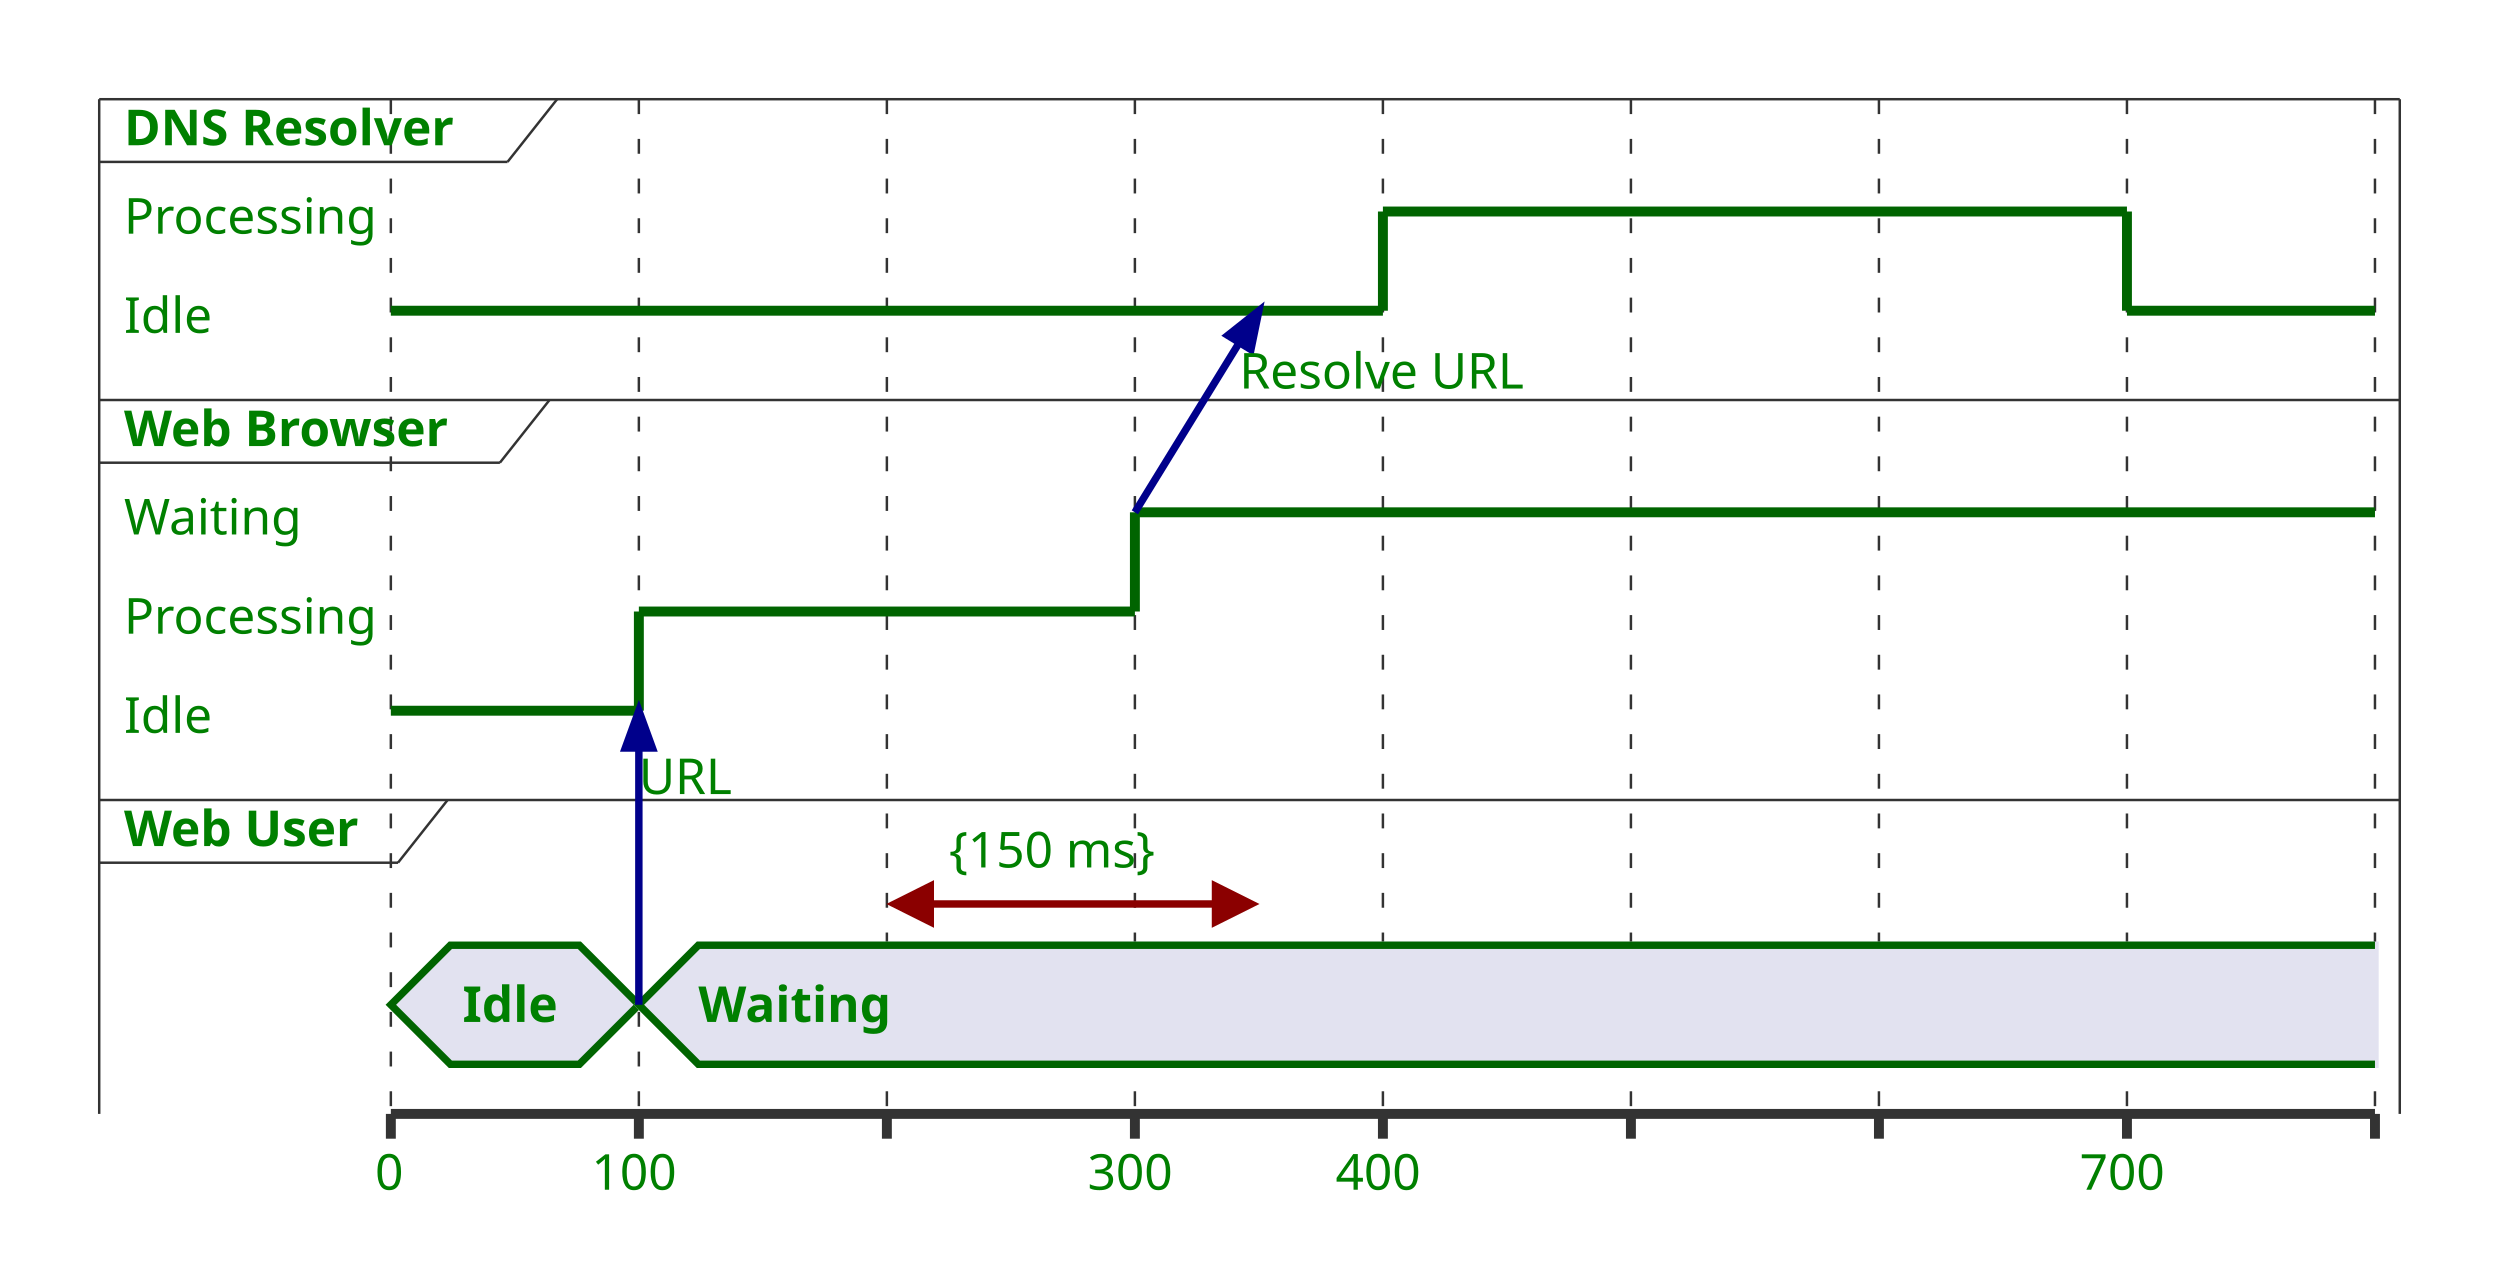
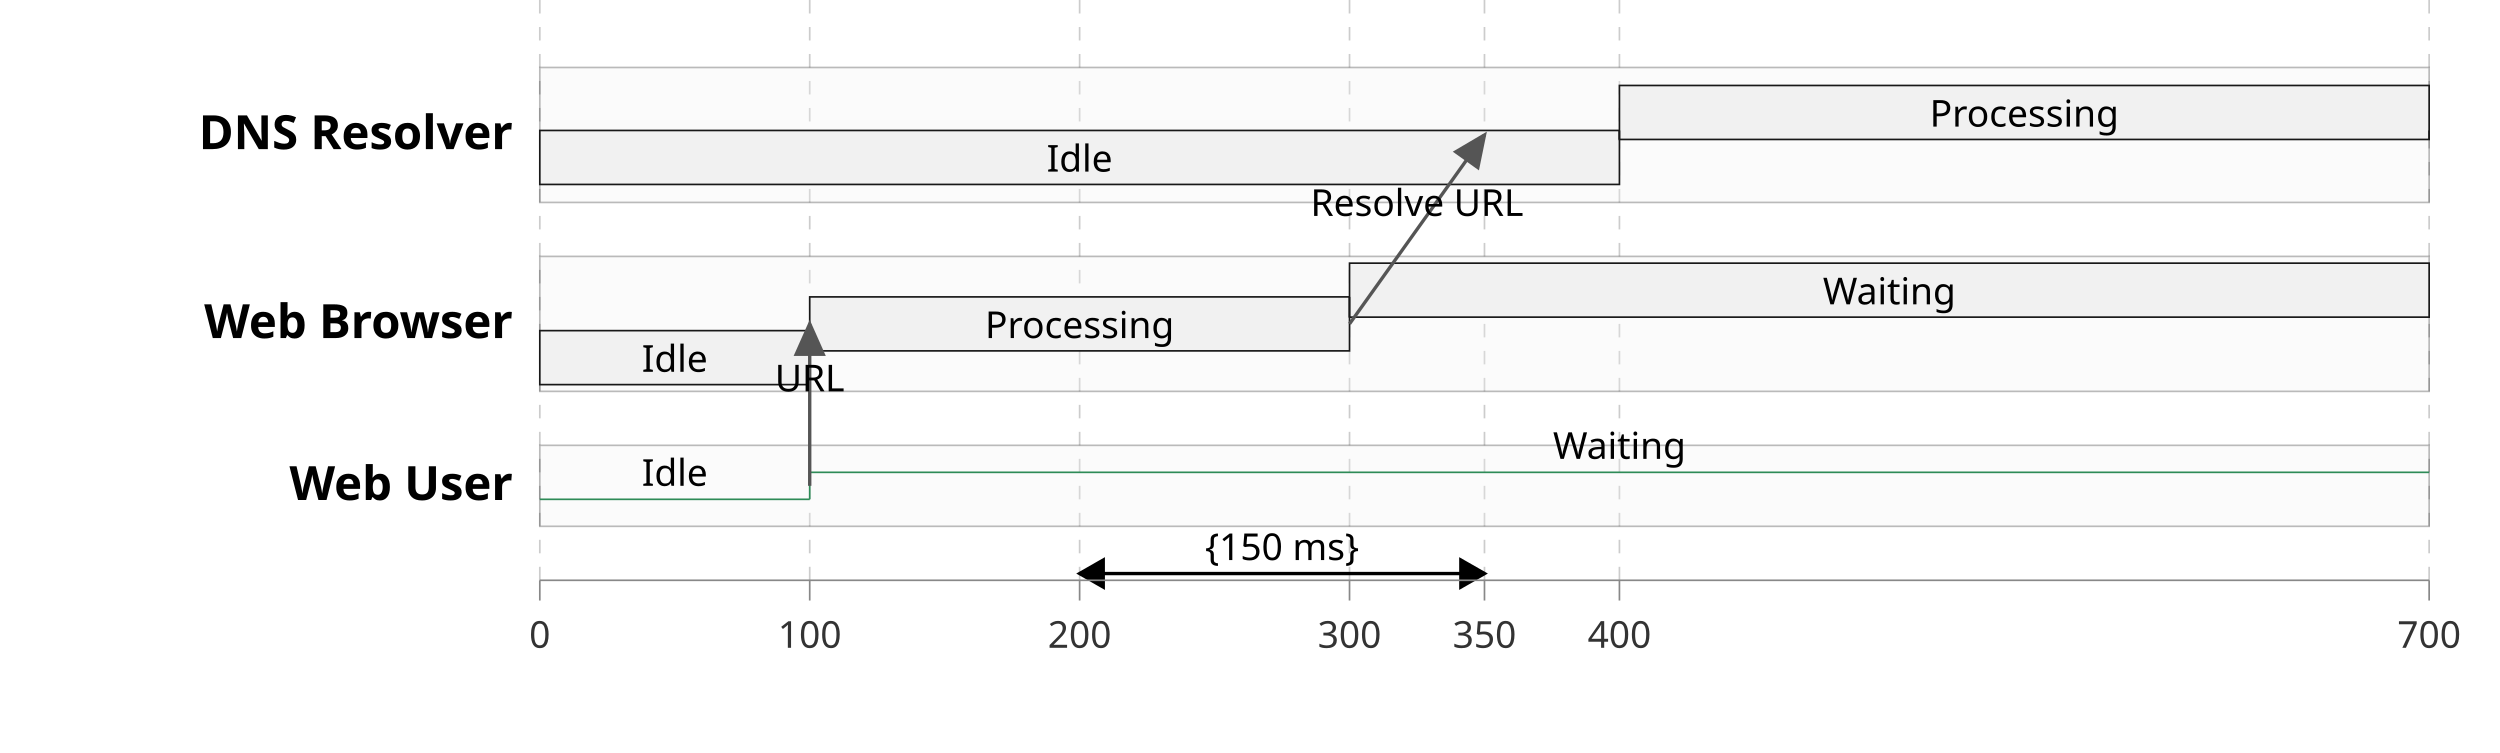
- <svg xmlns="http://www.w3.org/2000/svg" contentStyleType="text/css" data-diagram-type="TIMING" height="257px" preserveAspectRatio="none" style="width:504px;height:257px;background:#FFFFFF;" version="1.1" viewBox="0 0 504 257" width="504px" zoomAndPan="magnify">
+ <svg xmlns="http://www.w3.org/2000/svg" contentStyleType="text/css" data-diagram-type="TIMING" height="223px" preserveAspectRatio="none" style="width:741px;height:223px;background:#FFFFFF;" version="1.1" viewBox="0 0 741 223" width="741px" zoomAndPan="magnify">
  <defs />
  <g>
-     <line style="stroke:#333333;stroke-width:0.5;" x1="20" x2="20" y1="20" y2="224.562" />
-     <line style="stroke:#333333;stroke-width:0.5;" x1="483.794" x2="483.794" y1="20" y2="224.562" />
-     <line style="stroke:#333333;stroke-width:0.5;stroke-dasharray:3,5;" x1="78.794" x2="78.794" y1="20" y2="224.562" />
-     <line style="stroke:#333333;stroke-width:0.5;stroke-dasharray:3,5;" x1="128.794" x2="128.794" y1="20" y2="224.562" />
-     <line style="stroke:#333333;stroke-width:0.5;stroke-dasharray:3,5;" x1="178.794" x2="178.794" y1="20" y2="224.562" />
-     <line style="stroke:#333333;stroke-width:0.5;stroke-dasharray:3,5;" x1="228.794" x2="228.794" y1="20" y2="224.562" />
-     <line style="stroke:#333333;stroke-width:0.5;stroke-dasharray:3,5;" x1="278.794" x2="278.794" y1="20" y2="224.562" />
-     <line style="stroke:#333333;stroke-width:0.5;stroke-dasharray:3,5;" x1="328.794" x2="328.794" y1="20" y2="224.562" />
-     <line style="stroke:#333333;stroke-width:0.5;stroke-dasharray:3,5;" x1="378.794" x2="378.794" y1="20" y2="224.562" />
-     <line style="stroke:#333333;stroke-width:0.5;stroke-dasharray:3,5;" x1="428.794" x2="428.794" y1="20" y2="224.562" />
-     <line style="stroke:#333333;stroke-width:0.5;stroke-dasharray:3,5;" x1="478.794" x2="478.794" y1="20" y2="224.562" />
-     <line style="stroke:#333333;stroke-width:0.5;" x1="20" x2="483.794" y1="20" y2="20" />
-     <text fill="#008000" font-family="'sans-serif'" font-size="10" font-weight="700" lengthAdjust="spacing" textLength="76.318" x="25" y="29.282">DNS Resolver</text>
-     <line style="stroke:#333333;stroke-width:0.5;" x1="20" x2="102.318" y1="32.641" y2="32.641" />
-     <line style="stroke:#333333;stroke-width:0.5;" x1="102.318" x2="112.318" y1="32.641" y2="20" />
-     <text fill="#008000" font-family="'sans-serif'" font-size="10" lengthAdjust="spacing" textLength="18.227" x="25" y="67.103">Idle</text>
-     <text fill="#008000" font-family="'sans-serif'" font-size="10" lengthAdjust="spacing" textLength="53.794" x="25" y="47.102">Processing</text>
-     <line style="stroke:#006400;stroke-width:2;" x1="78.794" x2="278.794" y1="62.641" y2="62.641" />
-     <line style="stroke:#006400;stroke-width:2;" x1="278.794" x2="428.794" y1="42.641" y2="42.641" />
-     <line style="stroke:#006400;stroke-width:2;" x1="428.794" x2="478.794" y1="62.641" y2="62.641" />
-     <line style="stroke:#006400;stroke-width:2;" x1="278.794" x2="278.794" y1="42.641" y2="62.641" />
-     <line style="stroke:#006400;stroke-width:2;" x1="428.794" x2="428.794" y1="42.641" y2="62.641" />
-     <line style="stroke:#333333;stroke-width:0.5;" x1="20" x2="483.794" y1="80.641" y2="80.641" />
-     <text fill="#008000" font-family="'sans-serif'" font-size="10" font-weight="700" lengthAdjust="spacing" textLength="74.78" x="25" y="89.923">Web Browser</text>
-     <line style="stroke:#333333;stroke-width:0.5;" x1="20" x2="100.78" y1="93.281" y2="93.281" />
-     <line style="stroke:#333333;stroke-width:0.5;" x1="100.78" x2="110.78" y1="93.281" y2="80.641" />
-     <text fill="#008000" font-family="'sans-serif'" font-size="10" lengthAdjust="spacing" textLength="18.227" x="25" y="147.743">Idle</text>
-     <text fill="#008000" font-family="'sans-serif'" font-size="10" lengthAdjust="spacing" textLength="53.794" x="25" y="127.743">Processing</text>
-     <text fill="#008000" font-family="'sans-serif'" font-size="10" lengthAdjust="spacing" textLength="38.179" x="25" y="107.743">Waiting</text>
-     <line style="stroke:#006400;stroke-width:2;" x1="78.794" x2="128.794" y1="143.281" y2="143.281" />
-     <line style="stroke:#006400;stroke-width:2;" x1="128.794" x2="228.794" y1="123.281" y2="123.281" />
-     <line style="stroke:#006400;stroke-width:2;" x1="228.794" x2="478.794" y1="103.281" y2="103.281" />
-     <line style="stroke:#006400;stroke-width:2;" x1="128.794" x2="128.794" y1="123.281" y2="143.281" />
-     <line style="stroke:#006400;stroke-width:2;" x1="228.794" x2="228.794" y1="103.281" y2="123.281" />
-     <line style="stroke:#333333;stroke-width:0.5;" x1="20" x2="483.794" y1="161.281" y2="161.281" />
-     <text fill="#008000" font-family="'sans-serif'" font-size="10" font-weight="700" lengthAdjust="spacing" textLength="54.238" x="25" y="170.564">Web User</text>
-     <line style="stroke:#333333;stroke-width:0.5;" x1="20" x2="80.238" y1="173.922" y2="173.922" />
-     <line style="stroke:#333333;stroke-width:0.5;" x1="80.238" x2="90.238" y1="173.922" y2="161.281" />
-     <polygon fill="#E2E2F0" points="90.794,190.562,116.794,190.562,128.794,202.562,116.794,214.562,90.794,214.562,78.794,202.562" style="stroke:#006400;stroke-width:1.5;" />
-     <polygon fill="#E2E2F0" points="140.794,190.562,478.794,190.562,478.794,214.562,140.794,214.562,128.794,202.562" style="stroke:#E2E2F0;stroke-width:1.5;" />
-     <path d="M478.794,190.562 L140.794,190.562 L128.794,202.562 L140.794,214.562 L478.794,214.562" fill="#E2E2F0" style="stroke:#006400;stroke-width:1.5;" />
-     <text fill="#008000" font-family="'sans-serif'" font-size="10" font-weight="700" lengthAdjust="spacing" textLength="21.089" x="93.249" y="206.024">Idle</text>
-     <text fill="#008000" font-family="'sans-serif'" font-size="10" font-weight="700" lengthAdjust="spacing" textLength="43.691" x="140.794" y="206.024">Waiting</text>
-     <line style="stroke:#8B0000;stroke-width:1.5;" x1="182.794" x2="249.794" y1="182.242" y2="182.242" />
-     <polygon fill="#8B0000" points="187.794,186.242,187.794,178.242,179.794,182.242" style="stroke:#8B0000;stroke-width:1;" />
-     <polygon fill="#8B0000" points="244.794,186.242,244.794,178.242,252.794,182.242" style="stroke:#8B0000;stroke-width:1;" />
-     <text fill="#008000" font-family="'sans-serif'" font-size="10" lengthAdjust="spacing" textLength="49.941" x="191.323" y="174.884">{150 ms}</text>
-     <line style="stroke:#333333;stroke-width:2;" x1="78.794" x2="78.794" y1="224.562" y2="229.562" />
-     <line style="stroke:#333333;stroke-width:2;" x1="128.794" x2="128.794" y1="224.562" y2="229.562" />
-     <line style="stroke:#333333;stroke-width:2;" x1="178.794" x2="178.794" y1="224.562" y2="229.562" />
-     <line style="stroke:#333333;stroke-width:2;" x1="228.794" x2="228.794" y1="224.562" y2="229.562" />
-     <line style="stroke:#333333;stroke-width:2;" x1="278.794" x2="278.794" y1="224.562" y2="229.562" />
-     <line style="stroke:#333333;stroke-width:2;" x1="328.794" x2="328.794" y1="224.562" y2="229.562" />
-     <line style="stroke:#333333;stroke-width:2;" x1="378.794" x2="378.794" y1="224.562" y2="229.562" />
-     <line style="stroke:#333333;stroke-width:2;" x1="428.794" x2="428.794" y1="224.562" y2="229.562" />
-     <line style="stroke:#333333;stroke-width:2;" x1="478.794" x2="478.794" y1="224.562" y2="229.562" />
-     <line style="stroke:#333333;stroke-width:2;" x1="78.794" x2="478.794" y1="224.562" y2="224.562" />
-     <text fill="#008000" font-family="'sans-serif'" font-size="10" lengthAdjust="spacing" textLength="6.362" x="75.613" y="239.845">0</text>
-     <text fill="#008000" font-family="'sans-serif'" font-size="10" lengthAdjust="spacing" textLength="19.087" x="119.251" y="239.845">100</text>
-     <text fill="#008000" font-family="'sans-serif'" font-size="10" lengthAdjust="spacing" textLength="19.087" x="219.25" y="239.845">300</text>
-     <text fill="#008000" font-family="'sans-serif'" font-size="10" lengthAdjust="spacing" textLength="19.087" x="269.25" y="239.845">400</text>
-     <text fill="#008000" font-family="'sans-serif'" font-size="10" lengthAdjust="spacing" textLength="19.087" x="419.25" y="239.845">700</text>
-     <line style="stroke:#00008B;stroke-width:1.5;" x1="128.794" x2="128.794" y1="202.562" y2="143.281" />
-     <polygon fill="#00008B" points="131.53,150.799,126.058,150.799,128.794,143.281" style="stroke:#00008B;stroke-width:1.5;" />
-     <text fill="#008000" font-family="'sans-serif'" font-size="10" lengthAdjust="spacing" textLength="19.839" x="128.794" y="160.081">URL</text>
-     <line style="stroke:#00008B;stroke-width:1.5;" x1="228.794" x2="253.794" y1="103.281" y2="62.641" />
-     <polygon fill="#00008B" points="252.186,70.477,247.525,67.61,253.794,62.641" style="stroke:#00008B;stroke-width:1.5;" />
-     <text fill="#008000" font-family="'sans-serif'" font-size="10" lengthAdjust="spacing" textLength="62.295" x="249.855" y="78.326">Resolve URL</text>
+     <line style="stroke:#CCCCCC;stroke-width:0.5;stroke-dasharray:4,4;" x1="160" x2="160" y1="0" y2="172" />
+     <line style="stroke:#CCCCCC;stroke-width:0.5;stroke-dasharray:4,4;" x1="240" x2="240" y1="0" y2="172" />
+     <line style="stroke:#CCCCCC;stroke-width:0.5;stroke-dasharray:4,4;" x1="320" x2="320" y1="0" y2="172" />
+     <line style="stroke:#CCCCCC;stroke-width:0.5;stroke-dasharray:4,4;" x1="400" x2="400" y1="0" y2="172" />
+     <line style="stroke:#CCCCCC;stroke-width:0.5;stroke-dasharray:4,4;" x1="440" x2="440" y1="0" y2="172" />
+     <line style="stroke:#CCCCCC;stroke-width:0.5;stroke-dasharray:4,4;" x1="480" x2="480" y1="0" y2="172" />
+     <line style="stroke:#CCCCCC;stroke-width:0.5;stroke-dasharray:4,4;" x1="720" x2="720" y1="0" y2="172" />
+     <rect fill="#F1F1F1" height="40" opacity="0.3" style="stroke:#181818;stroke-width:0.5;" width="560" x="160" y="20" />
+     <text fill="#000000" font-family="sans-serif" font-size="14" font-weight="700" lengthAdjust="spacing" text-anchor="end" textLength="106.846" x="152" y="44.2">DNS Resolver</text>
+     <rect fill="#F1F1F1" height="16" style="stroke:#181818;stroke-width:0.5;" width="320" x="160" y="38.667" />
+     <text fill="#000000" font-family="sans-serif" font-size="11" lengthAdjust="spacing" text-anchor="middle" textLength="20.05" x="320" y="50.867">Idle</text>
+     <rect fill="#F1F1F1" height="16" style="stroke:#181818;stroke-width:0.5;" width="240" x="480" y="25.333" />
+     <text fill="#000000" font-family="sans-serif" font-size="11" lengthAdjust="spacing" text-anchor="middle" textLength="59.173" x="600" y="37.533">Processing</text>
+     <line style="stroke:#181818;stroke-width:0.5;" x1="480" x2="480" y1="38.667" y2="41.333" />
+     <line style="stroke:#181818;stroke-width:0.5;" x1="720" x2="720" y1="41.333" y2="38.667" />
+     <rect fill="#F1F1F1" height="40" opacity="0.3" style="stroke:#181818;stroke-width:0.5;" width="560" x="160" y="76" />
+     <text fill="#000000" font-family="sans-serif" font-size="14" font-weight="700" lengthAdjust="spacing" text-anchor="end" textLength="104.692" x="152" y="100.2">Web Browser</text>
+     <rect fill="#F1F1F1" height="16" style="stroke:#181818;stroke-width:0.5;" width="80" x="160" y="98" />
+     <text fill="#000000" font-family="sans-serif" font-size="11" lengthAdjust="spacing" text-anchor="middle" textLength="20.05" x="200" y="110.2">Idle</text>
+     <rect fill="#F1F1F1" height="16" style="stroke:#181818;stroke-width:0.5;" width="160" x="240" y="88" />
+     <text fill="#000000" font-family="sans-serif" font-size="11" lengthAdjust="spacing" text-anchor="middle" textLength="59.173" x="320" y="100.2">Processing</text>
+     <line style="stroke:#181818;stroke-width:0.5;" x1="240" x2="240" y1="98" y2="104" />
+     <rect fill="#F1F1F1" height="16" style="stroke:#181818;stroke-width:0.5;" width="320" x="400" y="78" />
+     <text fill="#000000" font-family="sans-serif" font-size="11" lengthAdjust="spacing" text-anchor="middle" textLength="41.997" x="560" y="90.2">Waiting</text>
+     <line style="stroke:#181818;stroke-width:0.5;" x1="400" x2="400" y1="88" y2="94" />
+     <rect fill="#F1F1F1" height="24" opacity="0.3" style="stroke:#181818;stroke-width:0.5;" width="560" x="160" y="132" />
+     <text fill="#000000" font-family="sans-serif" font-size="14" font-weight="700" lengthAdjust="spacing" text-anchor="end" textLength="75.934" x="152" y="148.2">Web User</text>
+     <line style="stroke:#2E8B57;stroke-width:0.5;" x1="160" x2="240" y1="148" y2="148" />
+     <text fill="#000000" font-family="sans-serif" font-size="11" lengthAdjust="spacing" text-anchor="middle" textLength="20.05" x="200" y="144">Idle</text>
+     <line style="stroke:#2E8B57;stroke-width:0.5;" x1="240" x2="720" y1="140" y2="140" />
+     <text fill="#000000" font-family="sans-serif" font-size="11" lengthAdjust="spacing" text-anchor="middle" textLength="41.997" x="480" y="136">Waiting</text>
+     <line style="stroke:#2E8B57;stroke-width:0.5;" x1="240" x2="240" y1="148" y2="140" />
+     <line style="stroke:#555555;stroke-width:1;" x1="240" x2="240" y1="144" y2="96" />
+     <polygon fill="#555555" points="244,105,240,96,236,105,244,105" style="stroke:#555555;stroke-width:1;" />
+     <text fill="#000000" font-family="sans-serif" font-size="11" lengthAdjust="spacing" text-anchor="middle" textLength="21.823" x="240" y="116">URL</text>
+     <line style="stroke:#555555;stroke-width:1;" x1="400" x2="440" y1="96" y2="40" />
+     <polygon fill="#555555" points="438.024,49.649,440,40,431.514,44.999,438.024,49.649" style="stroke:#555555;stroke-width:1;" />
+     <text fill="#000000" font-family="sans-serif" font-size="11" lengthAdjust="spacing" text-anchor="middle" textLength="68.524" x="420" y="64">Resolve URL</text>
+     <line style="stroke:#000000;stroke-width:1;" x1="320" x2="440" y1="170" y2="170" />
+     <polygon fill="#000000" points="327,166,320,170,327,174,327,166" style="stroke:#000000;stroke-width:1;" />
+     <polygon fill="#000000" points="433,166,440,170,433,174,433,166" style="stroke:#000000;stroke-width:1;" />
+     <text fill="#000000" font-family="sans-serif" font-size="11" lengthAdjust="spacing" text-anchor="middle" textLength="54.935" x="380" y="166">{150 ms}</text>
+     <line style="stroke:#888888;stroke-width:0.5;" x1="160" x2="720" y1="172" y2="172" />
+     <line style="stroke:#888888;stroke-width:0.5;" x1="160" x2="160" y1="172" y2="178" />
+     <text fill="#333333" font-family="sans-serif" font-size="11" lengthAdjust="spacing" text-anchor="middle" textLength="6.998" x="160" y="192">0</text>
+     <line style="stroke:#888888;stroke-width:0.5;" x1="240" x2="240" y1="172" y2="178" />
+     <text fill="#333333" font-family="sans-serif" font-size="11" lengthAdjust="spacing" text-anchor="middle" textLength="20.996" x="240" y="192">100</text>
+     <line style="stroke:#888888;stroke-width:0.5;" x1="320" x2="320" y1="172" y2="178" />
+     <text fill="#333333" font-family="sans-serif" font-size="11" lengthAdjust="spacing" text-anchor="middle" textLength="20.996" x="320" y="192">200</text>
+     <line style="stroke:#888888;stroke-width:0.5;" x1="400" x2="400" y1="172" y2="178" />
+     <text fill="#333333" font-family="sans-serif" font-size="11" lengthAdjust="spacing" text-anchor="middle" textLength="20.996" x="400" y="192">300</text>
+     <line style="stroke:#888888;stroke-width:0.5;" x1="440" x2="440" y1="172" y2="178" />
+     <text fill="#333333" font-family="sans-serif" font-size="11" lengthAdjust="spacing" text-anchor="middle" textLength="20.996" x="440" y="192">350</text>
+     <line style="stroke:#888888;stroke-width:0.5;" x1="480" x2="480" y1="172" y2="178" />
+     <text fill="#333333" font-family="sans-serif" font-size="11" lengthAdjust="spacing" text-anchor="middle" textLength="20.996" x="480" y="192">400</text>
+     <line style="stroke:#888888;stroke-width:0.5;" x1="720" x2="720" y1="172" y2="178" />
+     <text fill="#333333" font-family="sans-serif" font-size="11" lengthAdjust="spacing" text-anchor="middle" textLength="20.996" x="720" y="192">700</text>
  </g>
</svg>
